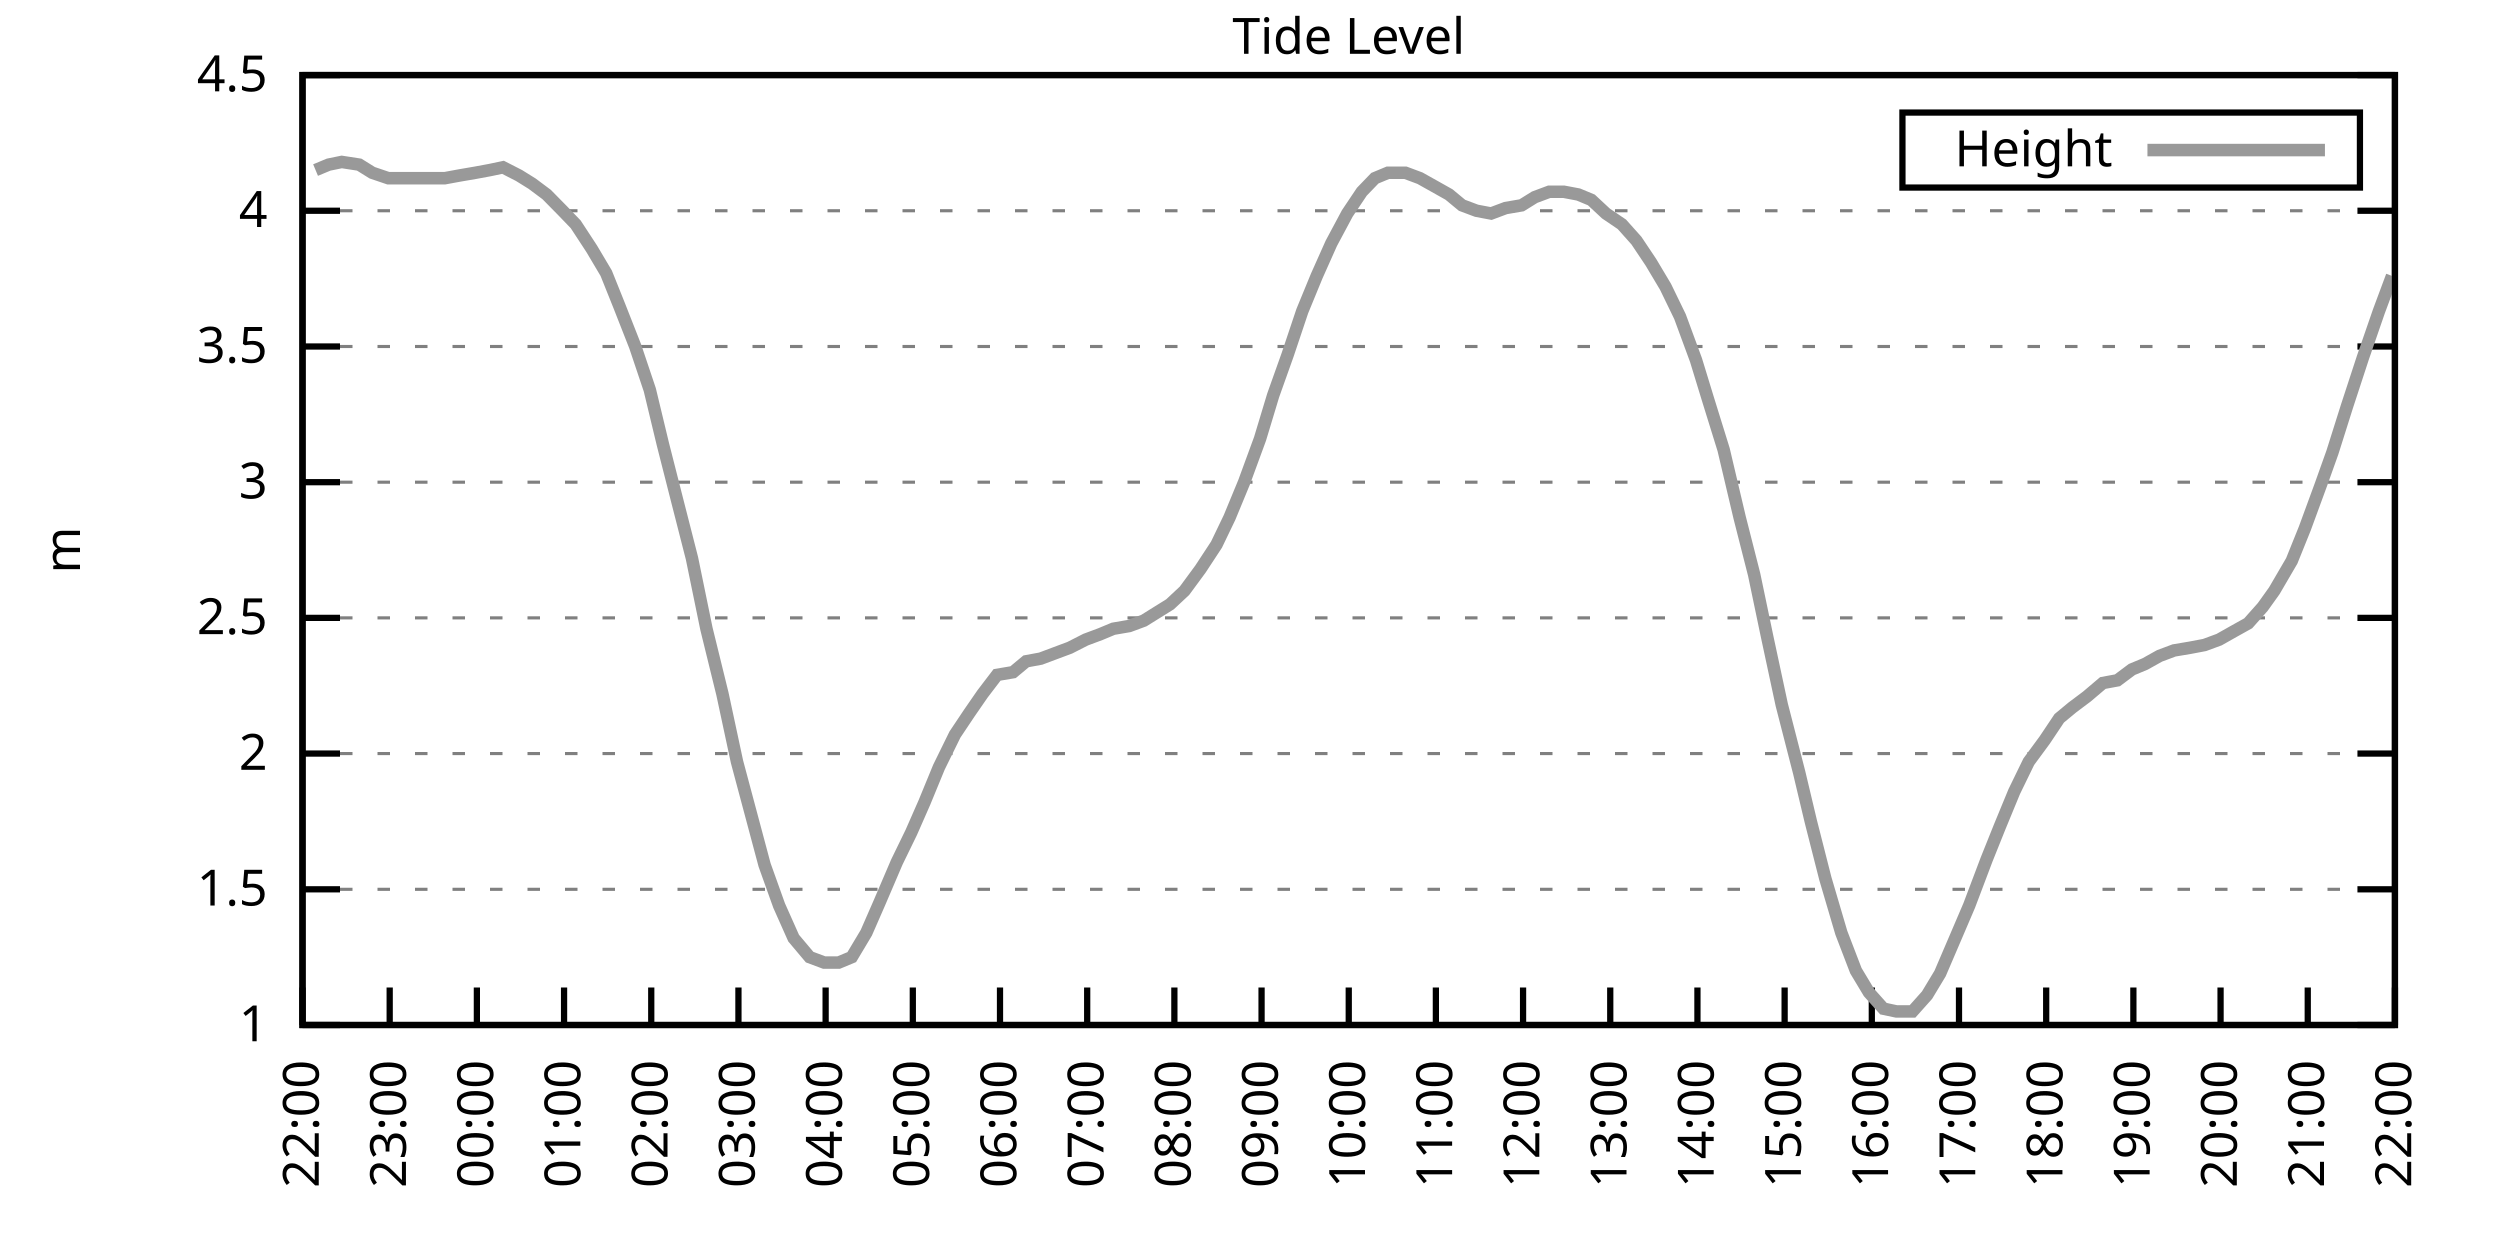
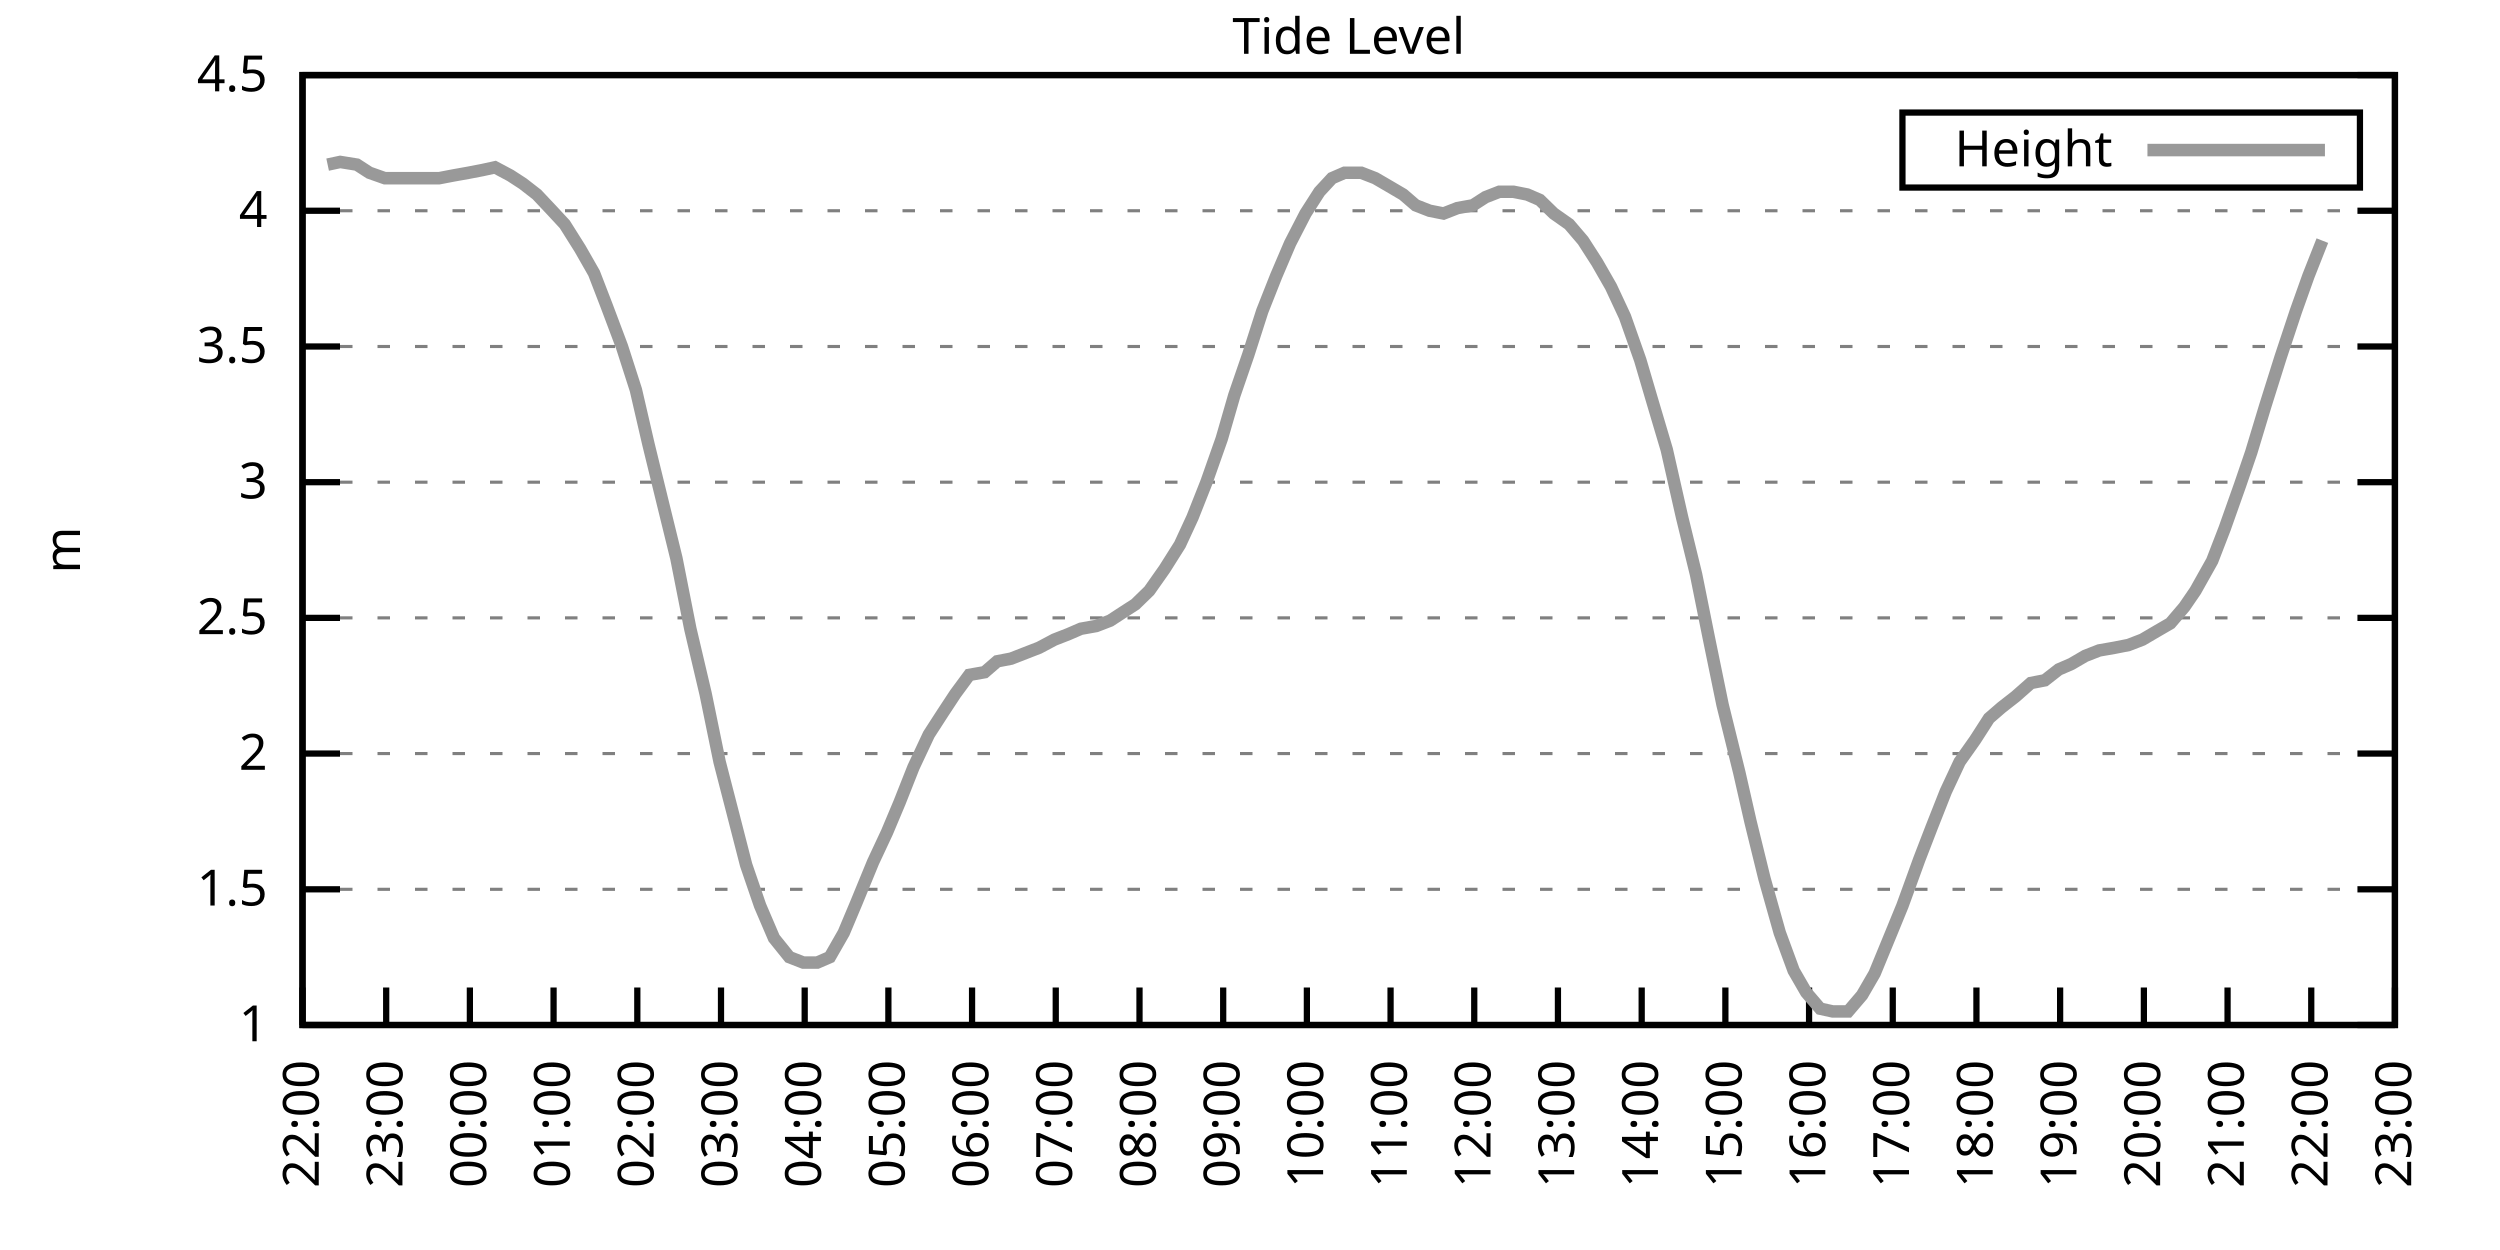
<svg xmlns="http://www.w3.org/2000/svg" xmlns:xlink="http://www.w3.org/1999/xlink" width="400" height="200" viewBox="0 0 400 200">
  <g id="gnuplot_canvas">
    <rect x="0" y="0" width="400" height="200" fill="none" />
    <defs>
      <circle id="gpDot" r="0.5" stroke-width="0.5" stroke="currentColor" />
      <path id="gpPt0" stroke-width="0.333" stroke="currentColor" d="M-1,0 h2 M0,-1 v2" />
      <path id="gpPt1" stroke-width="0.333" stroke="currentColor" d="M-1,-1 L1,1 M1,-1 L-1,1" />
      <path id="gpPt2" stroke-width="0.333" stroke="currentColor" d="M-1,0 L1,0 M0,-1 L0,1 M-1,-1 L1,1 M-1,1 L1,-1" />
      <rect id="gpPt3" stroke-width="0.333" stroke="currentColor" x="-1" y="-1" width="2" height="2" />
      <rect id="gpPt4" stroke-width="0.333" stroke="currentColor" fill="currentColor" x="-1" y="-1" width="2" height="2" />
      <circle id="gpPt5" stroke-width="0.333" stroke="currentColor" cx="0" cy="0" r="1" />
      <use xlink:href="#gpPt5" id="gpPt6" fill="currentColor" stroke="none" />
      <path id="gpPt7" stroke-width="0.333" stroke="currentColor" d="M0,-1.33 L-1.33,0.67 L1.33,0.67 z" />
      <use xlink:href="#gpPt7" id="gpPt8" fill="currentColor" stroke="none" />
      <use xlink:href="#gpPt7" id="gpPt9" stroke="currentColor" transform="rotate(180)" />
      <use xlink:href="#gpPt9" id="gpPt10" fill="currentColor" stroke="none" />
      <use xlink:href="#gpPt3" id="gpPt11" stroke="currentColor" transform="rotate(45)" />
      <use xlink:href="#gpPt11" id="gpPt12" fill="currentColor" stroke="none" />
      <path id="gpPt13" stroke-width="0.333" stroke="currentColor" d="M0,1.330 L1.265,0.411 L0.782,-1.067 L-0.782,-1.076 L-1.265,0.411 z" />
      <use xlink:href="#gpPt13" id="gpPt14" fill="currentColor" stroke="none" />
      <filter id="textbox" filterUnits="objectBoundingBox" x="0" y="0" height="1" width="1">
        <feFlood flood-color="white" flood-opacity="1" result="bgnd" />
        <feComposite in="SourceGraphic" in2="bgnd" operator="atop" />
      </filter>
      <filter id="greybox" filterUnits="objectBoundingBox" x="0" y="0" height="1" width="1">
        <feFlood flood-color="lightgrey" flood-opacity="1" result="grey" />
        <feComposite in="SourceGraphic" in2="grey" operator="atop" />
      </filter>
    </defs>
    <g fill="none" color="white" stroke="currentColor" stroke-width="1.00" stroke-linecap="butt" stroke-linejoin="miter">
</g>
    <g fill="none" color="black" stroke="currentColor" stroke-width="1.00" stroke-linecap="butt" stroke-linejoin="miter">
      <g stroke="none" shape-rendering="crispEdges">
        <polygon fill="rgb(255, 255, 255)" points="48.40,164.00 383.18,164.00 383.18,12.02 48.40,12.02 " />
      </g>
    </g>
    <g fill="none" color="black" stroke="currentColor" stroke-width="1.00" stroke-linecap="butt" stroke-linejoin="miter">
</g>
    <g fill="none" color="black" stroke="black" stroke-width="0.50" stroke-linecap="butt" stroke-linejoin="miter">
</g>
    <g fill="none" color="gray" stroke="currentColor" stroke-width="0.50" stroke-linecap="butt" stroke-linejoin="miter">
      <path stroke="gray" stroke-dasharray="2,4" class="gridline" d="M48.40,164.00 L383.19,164.00  " />
    </g>
    <g fill="none" color="gray" stroke="gray" stroke-width="1.00" stroke-linecap="butt" stroke-linejoin="miter">
</g>
    <g fill="none" color="black" stroke="currentColor" stroke-width="1.00" stroke-linecap="butt" stroke-linejoin="miter">
      <path stroke="black" d="M48.40,164.00 L54.40,164.00 M383.19,164.00 L377.19,164.00  " />
      <g transform="translate(42.80,166.60)" stroke="none" fill="black" font-family="Sans" font-size="8.00" text-anchor="end">
        <text>
          <tspan font-family="Sans"> 1</tspan>
        </text>
      </g>
    </g>
    <g fill="none" color="black" stroke="currentColor" stroke-width="1.00" stroke-linecap="butt" stroke-linejoin="miter">
</g>
    <g fill="none" color="black" stroke="black" stroke-width="0.50" stroke-linecap="butt" stroke-linejoin="miter">
</g>
    <g fill="none" color="gray" stroke="currentColor" stroke-width="0.50" stroke-linecap="butt" stroke-linejoin="miter">
      <path stroke="gray" stroke-dasharray="2,4" class="gridline" d="M48.40,142.29 L383.19,142.29  " />
    </g>
    <g fill="none" color="gray" stroke="gray" stroke-width="1.00" stroke-linecap="butt" stroke-linejoin="miter">
</g>
    <g fill="none" color="black" stroke="currentColor" stroke-width="1.00" stroke-linecap="butt" stroke-linejoin="miter">
      <path stroke="black" d="M48.40,142.29 L54.40,142.29 M383.19,142.29 L377.19,142.29  " />
      <g transform="translate(42.80,144.89)" stroke="none" fill="black" font-family="Sans" font-size="8.00" text-anchor="end">
        <text>
          <tspan font-family="Sans"> 1.5</tspan>
        </text>
      </g>
    </g>
    <g fill="none" color="black" stroke="currentColor" stroke-width="1.00" stroke-linecap="butt" stroke-linejoin="miter">
</g>
    <g fill="none" color="black" stroke="black" stroke-width="0.50" stroke-linecap="butt" stroke-linejoin="miter">
</g>
    <g fill="none" color="gray" stroke="currentColor" stroke-width="0.50" stroke-linecap="butt" stroke-linejoin="miter">
      <path stroke="gray" stroke-dasharray="2,4" class="gridline" d="M48.40,120.57 L383.19,120.57  " />
    </g>
    <g fill="none" color="gray" stroke="gray" stroke-width="1.00" stroke-linecap="butt" stroke-linejoin="miter">
</g>
    <g fill="none" color="black" stroke="currentColor" stroke-width="1.00" stroke-linecap="butt" stroke-linejoin="miter">
      <path stroke="black" d="M48.40,120.57 L54.40,120.57 M383.19,120.57 L377.19,120.57  " />
      <g transform="translate(42.80,123.17)" stroke="none" fill="black" font-family="Sans" font-size="8.00" text-anchor="end">
        <text>
          <tspan font-family="Sans"> 2</tspan>
        </text>
      </g>
    </g>
    <g fill="none" color="black" stroke="currentColor" stroke-width="1.00" stroke-linecap="butt" stroke-linejoin="miter">
</g>
    <g fill="none" color="black" stroke="black" stroke-width="0.50" stroke-linecap="butt" stroke-linejoin="miter">
</g>
    <g fill="none" color="gray" stroke="currentColor" stroke-width="0.50" stroke-linecap="butt" stroke-linejoin="miter">
      <path stroke="gray" stroke-dasharray="2,4" class="gridline" d="M48.40,98.86 L383.19,98.86  " />
    </g>
    <g fill="none" color="gray" stroke="gray" stroke-width="1.00" stroke-linecap="butt" stroke-linejoin="miter">
</g>
    <g fill="none" color="black" stroke="currentColor" stroke-width="1.00" stroke-linecap="butt" stroke-linejoin="miter">
      <path stroke="black" d="M48.40,98.86 L54.40,98.86 M383.19,98.86 L377.19,98.86  " />
      <g transform="translate(42.80,101.46)" stroke="none" fill="black" font-family="Sans" font-size="8.00" text-anchor="end">
        <text>
          <tspan font-family="Sans"> 2.5</tspan>
        </text>
      </g>
    </g>
    <g fill="none" color="black" stroke="currentColor" stroke-width="1.00" stroke-linecap="butt" stroke-linejoin="miter">
</g>
    <g fill="none" color="black" stroke="black" stroke-width="0.50" stroke-linecap="butt" stroke-linejoin="miter">
</g>
    <g fill="none" color="gray" stroke="currentColor" stroke-width="0.50" stroke-linecap="butt" stroke-linejoin="miter">
      <path stroke="gray" stroke-dasharray="2,4" class="gridline" d="M48.40,77.15 L383.19,77.15  " />
    </g>
    <g fill="none" color="gray" stroke="gray" stroke-width="1.00" stroke-linecap="butt" stroke-linejoin="miter">
</g>
    <g fill="none" color="black" stroke="currentColor" stroke-width="1.00" stroke-linecap="butt" stroke-linejoin="miter">
      <path stroke="black" d="M48.40,77.15 L54.40,77.15 M383.19,77.15 L377.19,77.15  " />
      <g transform="translate(42.80,79.75)" stroke="none" fill="black" font-family="Sans" font-size="8.00" text-anchor="end">
        <text>
          <tspan font-family="Sans"> 3</tspan>
        </text>
      </g>
    </g>
    <g fill="none" color="black" stroke="currentColor" stroke-width="1.00" stroke-linecap="butt" stroke-linejoin="miter">
</g>
    <g fill="none" color="black" stroke="black" stroke-width="0.50" stroke-linecap="butt" stroke-linejoin="miter">
</g>
    <g fill="none" color="gray" stroke="currentColor" stroke-width="0.50" stroke-linecap="butt" stroke-linejoin="miter">
      <path stroke="gray" stroke-dasharray="2,4" class="gridline" d="M48.40,55.44 L383.19,55.44  " />
    </g>
    <g fill="none" color="gray" stroke="gray" stroke-width="1.00" stroke-linecap="butt" stroke-linejoin="miter">
</g>
    <g fill="none" color="black" stroke="currentColor" stroke-width="1.00" stroke-linecap="butt" stroke-linejoin="miter">
      <path stroke="black" d="M48.40,55.44 L54.40,55.44 M383.19,55.44 L377.19,55.44  " />
      <g transform="translate(42.80,58.04)" stroke="none" fill="black" font-family="Sans" font-size="8.00" text-anchor="end">
        <text>
          <tspan font-family="Sans"> 3.5</tspan>
        </text>
      </g>
    </g>
    <g fill="none" color="black" stroke="currentColor" stroke-width="1.00" stroke-linecap="butt" stroke-linejoin="miter">
</g>
    <g fill="none" color="black" stroke="black" stroke-width="0.50" stroke-linecap="butt" stroke-linejoin="miter">
</g>
    <g fill="none" color="gray" stroke="currentColor" stroke-width="0.50" stroke-linecap="butt" stroke-linejoin="miter">
      <path stroke="gray" stroke-dasharray="2,4" class="gridline" d="M48.40,33.72 L383.19,33.72  " />
    </g>
    <g fill="none" color="gray" stroke="gray" stroke-width="1.00" stroke-linecap="butt" stroke-linejoin="miter">
</g>
    <g fill="none" color="black" stroke="currentColor" stroke-width="1.00" stroke-linecap="butt" stroke-linejoin="miter">
      <path stroke="black" d="M48.40,33.72 L54.40,33.72 M383.19,33.72 L377.19,33.72  " />
      <g transform="translate(42.80,36.32)" stroke="none" fill="black" font-family="Sans" font-size="8.00" text-anchor="end">
        <text>
          <tspan font-family="Sans"> 4</tspan>
        </text>
      </g>
    </g>
    <g fill="none" color="black" stroke="currentColor" stroke-width="1.00" stroke-linecap="butt" stroke-linejoin="miter">
</g>
    <g fill="none" color="black" stroke="black" stroke-width="0.50" stroke-linecap="butt" stroke-linejoin="miter">
</g>
    <g fill="none" color="gray" stroke="currentColor" stroke-width="0.50" stroke-linecap="butt" stroke-linejoin="miter">
      <path stroke="gray" stroke-dasharray="2,4" class="gridline" d="M48.40,12.01 L383.19,12.01  " />
    </g>
    <g fill="none" color="gray" stroke="gray" stroke-width="1.00" stroke-linecap="butt" stroke-linejoin="miter">
</g>
    <g fill="none" color="black" stroke="currentColor" stroke-width="1.00" stroke-linecap="butt" stroke-linejoin="miter">
      <path stroke="black" d="M48.40,12.01 L54.40,12.01 M383.19,12.01 L377.19,12.01  " />
      <g transform="translate(42.80,14.61)" stroke="none" fill="black" font-family="Sans" font-size="8.00" text-anchor="end">
        <text>
          <tspan font-family="Sans"> 4.5</tspan>
        </text>
      </g>
    </g>
    <g fill="none" color="black" stroke="currentColor" stroke-width="1.00" stroke-linecap="butt" stroke-linejoin="miter">
      <path stroke="black" d="M48.40,164.00 L48.40,158.00  " />
      <g transform="translate(51.00,169.60) rotate(270.00)" stroke="none" fill="black" font-family="Sans" font-size="8.00" text-anchor="end">
        <text>
          <tspan font-family="Sans">22:00</tspan>
        </text>
      </g>
    </g>
    <g fill="none" color="black" stroke="currentColor" stroke-width="1.00" stroke-linecap="butt" stroke-linejoin="miter">
-       <path stroke="black" d="M62.35,164.00 L62.35,158.00  " />
-       <g transform="translate(64.95,169.60) rotate(270.00)" stroke="none" fill="black" font-family="Sans" font-size="8.00" text-anchor="end">
+       <path stroke="black" d="M61.79,164.00 L61.79,158.00  " />
+       <g transform="translate(64.39,169.60) rotate(270.00)" stroke="none" fill="black" font-family="Sans" font-size="8.00" text-anchor="end">
        <text>
          <tspan font-family="Sans">23:00</tspan>
        </text>
      </g>
    </g>
    <g fill="none" color="black" stroke="currentColor" stroke-width="1.00" stroke-linecap="butt" stroke-linejoin="miter">
-       <path stroke="black" d="M76.30,164.00 L76.30,158.00  " />
-       <g transform="translate(78.90,169.60) rotate(270.00)" stroke="none" fill="black" font-family="Sans" font-size="8.00" text-anchor="end">
+       <path stroke="black" d="M75.18,164.00 L75.18,158.00  " />
+       <g transform="translate(77.78,169.60) rotate(270.00)" stroke="none" fill="black" font-family="Sans" font-size="8.00" text-anchor="end">
        <text>
          <tspan font-family="Sans">00:00</tspan>
        </text>
      </g>
    </g>
    <g fill="none" color="black" stroke="currentColor" stroke-width="1.00" stroke-linecap="butt" stroke-linejoin="miter">
-       <path stroke="black" d="M90.25,164.00 L90.25,158.00  " />
-       <g transform="translate(92.85,169.60) rotate(270.00)" stroke="none" fill="black" font-family="Sans" font-size="8.00" text-anchor="end">
+       <path stroke="black" d="M88.57,164.00 L88.57,158.00  " />
+       <g transform="translate(91.17,169.60) rotate(270.00)" stroke="none" fill="black" font-family="Sans" font-size="8.00" text-anchor="end">
        <text>
          <tspan font-family="Sans">01:00</tspan>
        </text>
      </g>
    </g>
    <g fill="none" color="black" stroke="currentColor" stroke-width="1.00" stroke-linecap="butt" stroke-linejoin="miter">
-       <path stroke="black" d="M104.20,164.00 L104.20,158.00  " />
-       <g transform="translate(106.80,169.60) rotate(270.00)" stroke="none" fill="black" font-family="Sans" font-size="8.00" text-anchor="end">
+       <path stroke="black" d="M101.97,164.00 L101.97,158.00  " />
+       <g transform="translate(104.57,169.60) rotate(270.00)" stroke="none" fill="black" font-family="Sans" font-size="8.00" text-anchor="end">
        <text>
          <tspan font-family="Sans">02:00</tspan>
        </text>
      </g>
    </g>
    <g fill="none" color="black" stroke="currentColor" stroke-width="1.00" stroke-linecap="butt" stroke-linejoin="miter">
-       <path stroke="black" d="M118.15,164.00 L118.15,158.00  " />
-       <g transform="translate(120.75,169.60) rotate(270.00)" stroke="none" fill="black" font-family="Sans" font-size="8.00" text-anchor="end">
+       <path stroke="black" d="M115.36,164.00 L115.36,158.00  " />
+       <g transform="translate(117.96,169.60) rotate(270.00)" stroke="none" fill="black" font-family="Sans" font-size="8.00" text-anchor="end">
        <text>
          <tspan font-family="Sans">03:00</tspan>
        </text>
      </g>
    </g>
    <g fill="none" color="black" stroke="currentColor" stroke-width="1.00" stroke-linecap="butt" stroke-linejoin="miter">
-       <path stroke="black" d="M132.10,164.00 L132.10,158.00  " />
-       <g transform="translate(134.70,169.60) rotate(270.00)" stroke="none" fill="black" font-family="Sans" font-size="8.00" text-anchor="end">
+       <path stroke="black" d="M128.75,164.00 L128.75,158.00  " />
+       <g transform="translate(131.35,169.60) rotate(270.00)" stroke="none" fill="black" font-family="Sans" font-size="8.00" text-anchor="end">
        <text>
          <tspan font-family="Sans">04:00</tspan>
        </text>
      </g>
    </g>
    <g fill="none" color="black" stroke="currentColor" stroke-width="1.00" stroke-linecap="butt" stroke-linejoin="miter">
-       <path stroke="black" d="M146.05,164.00 L146.05,158.00  " />
-       <g transform="translate(148.65,169.60) rotate(270.00)" stroke="none" fill="black" font-family="Sans" font-size="8.00" text-anchor="end">
+       <path stroke="black" d="M142.14,164.00 L142.14,158.00  " />
+       <g transform="translate(144.74,169.60) rotate(270.00)" stroke="none" fill="black" font-family="Sans" font-size="8.00" text-anchor="end">
        <text>
          <tspan font-family="Sans">05:00</tspan>
        </text>
      </g>
    </g>
    <g fill="none" color="black" stroke="currentColor" stroke-width="1.00" stroke-linecap="butt" stroke-linejoin="miter">
-       <path stroke="black" d="M160.00,164.00 L160.00,158.00  " />
-       <g transform="translate(162.60,169.60) rotate(270.00)" stroke="none" fill="black" font-family="Sans" font-size="8.00" text-anchor="end">
+       <path stroke="black" d="M155.53,164.00 L155.53,158.00  " />
+       <g transform="translate(158.13,169.60) rotate(270.00)" stroke="none" fill="black" font-family="Sans" font-size="8.00" text-anchor="end">
        <text>
          <tspan font-family="Sans">06:00</tspan>
        </text>
      </g>
    </g>
    <g fill="none" color="black" stroke="currentColor" stroke-width="1.00" stroke-linecap="butt" stroke-linejoin="miter">
-       <path stroke="black" d="M173.95,164.00 L173.95,158.00  " />
-       <g transform="translate(176.55,169.60) rotate(270.00)" stroke="none" fill="black" font-family="Sans" font-size="8.00" text-anchor="end">
+       <path stroke="black" d="M168.92,164.00 L168.92,158.00  " />
+       <g transform="translate(171.52,169.60) rotate(270.00)" stroke="none" fill="black" font-family="Sans" font-size="8.00" text-anchor="end">
        <text>
          <tspan font-family="Sans">07:00</tspan>
        </text>
      </g>
    </g>
    <g fill="none" color="black" stroke="currentColor" stroke-width="1.00" stroke-linecap="butt" stroke-linejoin="miter">
-       <path stroke="black" d="M187.90,164.00 L187.90,158.00  " />
-       <g transform="translate(190.50,169.60) rotate(270.00)" stroke="none" fill="black" font-family="Sans" font-size="8.00" text-anchor="end">
+       <path stroke="black" d="M182.32,164.00 L182.32,158.00  " />
+       <g transform="translate(184.92,169.60) rotate(270.00)" stroke="none" fill="black" font-family="Sans" font-size="8.00" text-anchor="end">
        <text>
          <tspan font-family="Sans">08:00</tspan>
        </text>
      </g>
    </g>
    <g fill="none" color="black" stroke="currentColor" stroke-width="1.00" stroke-linecap="butt" stroke-linejoin="miter">
-       <path stroke="black" d="M201.85,164.00 L201.85,158.00  " />
-       <g transform="translate(204.45,169.60) rotate(270.00)" stroke="none" fill="black" font-family="Sans" font-size="8.00" text-anchor="end">
+       <path stroke="black" d="M195.71,164.00 L195.71,158.00  " />
+       <g transform="translate(198.31,169.60) rotate(270.00)" stroke="none" fill="black" font-family="Sans" font-size="8.00" text-anchor="end">
        <text>
          <tspan font-family="Sans">09:00</tspan>
        </text>
      </g>
    </g>
    <g fill="none" color="black" stroke="currentColor" stroke-width="1.00" stroke-linecap="butt" stroke-linejoin="miter">
-       <path stroke="black" d="M215.80,164.00 L215.80,158.00  " />
-       <g transform="translate(218.40,169.60) rotate(270.00)" stroke="none" fill="black" font-family="Sans" font-size="8.00" text-anchor="end">
+       <path stroke="black" d="M209.10,164.00 L209.10,158.00  " />
+       <g transform="translate(211.70,169.60) rotate(270.00)" stroke="none" fill="black" font-family="Sans" font-size="8.00" text-anchor="end">
        <text>
          <tspan font-family="Sans">10:00</tspan>
        </text>
      </g>
    </g>
    <g fill="none" color="black" stroke="currentColor" stroke-width="1.00" stroke-linecap="butt" stroke-linejoin="miter">
-       <path stroke="black" d="M229.74,164.00 L229.74,158.00  " />
-       <g transform="translate(232.34,169.60) rotate(270.00)" stroke="none" fill="black" font-family="Sans" font-size="8.00" text-anchor="end">
+       <path stroke="black" d="M222.49,164.00 L222.49,158.00  " />
+       <g transform="translate(225.09,169.60) rotate(270.00)" stroke="none" fill="black" font-family="Sans" font-size="8.00" text-anchor="end">
        <text>
          <tspan font-family="Sans">11:00</tspan>
        </text>
      </g>
    </g>
    <g fill="none" color="black" stroke="currentColor" stroke-width="1.00" stroke-linecap="butt" stroke-linejoin="miter">
-       <path stroke="black" d="M243.69,164.00 L243.69,158.00  " />
-       <g transform="translate(246.29,169.60) rotate(270.00)" stroke="none" fill="black" font-family="Sans" font-size="8.00" text-anchor="end">
+       <path stroke="black" d="M235.88,164.00 L235.88,158.00  " />
+       <g transform="translate(238.48,169.60) rotate(270.00)" stroke="none" fill="black" font-family="Sans" font-size="8.00" text-anchor="end">
        <text>
          <tspan font-family="Sans">12:00</tspan>
        </text>
      </g>
    </g>
    <g fill="none" color="black" stroke="currentColor" stroke-width="1.00" stroke-linecap="butt" stroke-linejoin="miter">
-       <path stroke="black" d="M257.64,164.00 L257.64,158.00  " />
-       <g transform="translate(260.24,169.60) rotate(270.00)" stroke="none" fill="black" font-family="Sans" font-size="8.00" text-anchor="end">
+       <path stroke="black" d="M249.27,164.00 L249.27,158.00  " />
+       <g transform="translate(251.87,169.60) rotate(270.00)" stroke="none" fill="black" font-family="Sans" font-size="8.00" text-anchor="end">
        <text>
          <tspan font-family="Sans">13:00</tspan>
        </text>
      </g>
    </g>
    <g fill="none" color="black" stroke="currentColor" stroke-width="1.00" stroke-linecap="butt" stroke-linejoin="miter">
-       <path stroke="black" d="M271.59,164.00 L271.59,158.00  " />
-       <g transform="translate(274.19,169.60) rotate(270.00)" stroke="none" fill="black" font-family="Sans" font-size="8.00" text-anchor="end">
+       <path stroke="black" d="M262.67,164.00 L262.67,158.00  " />
+       <g transform="translate(265.27,169.60) rotate(270.00)" stroke="none" fill="black" font-family="Sans" font-size="8.00" text-anchor="end">
        <text>
          <tspan font-family="Sans">14:00</tspan>
        </text>
      </g>
    </g>
    <g fill="none" color="black" stroke="currentColor" stroke-width="1.00" stroke-linecap="butt" stroke-linejoin="miter">
-       <path stroke="black" d="M285.54,164.00 L285.54,158.00  " />
-       <g transform="translate(288.14,169.60) rotate(270.00)" stroke="none" fill="black" font-family="Sans" font-size="8.00" text-anchor="end">
+       <path stroke="black" d="M276.06,164.00 L276.06,158.00  " />
+       <g transform="translate(278.66,169.60) rotate(270.00)" stroke="none" fill="black" font-family="Sans" font-size="8.00" text-anchor="end">
        <text>
          <tspan font-family="Sans">15:00</tspan>
        </text>
      </g>
    </g>
    <g fill="none" color="black" stroke="currentColor" stroke-width="1.00" stroke-linecap="butt" stroke-linejoin="miter">
-       <path stroke="black" d="M299.49,164.00 L299.49,158.00  " />
-       <g transform="translate(302.09,169.60) rotate(270.00)" stroke="none" fill="black" font-family="Sans" font-size="8.00" text-anchor="end">
+       <path stroke="black" d="M289.45,164.00 L289.45,158.00  " />
+       <g transform="translate(292.05,169.60) rotate(270.00)" stroke="none" fill="black" font-family="Sans" font-size="8.00" text-anchor="end">
        <text>
          <tspan font-family="Sans">16:00</tspan>
        </text>
      </g>
    </g>
    <g fill="none" color="black" stroke="currentColor" stroke-width="1.00" stroke-linecap="butt" stroke-linejoin="miter">
-       <path stroke="black" d="M313.44,164.00 L313.44,158.00  " />
-       <g transform="translate(316.04,169.60) rotate(270.00)" stroke="none" fill="black" font-family="Sans" font-size="8.00" text-anchor="end">
+       <path stroke="black" d="M302.84,164.00 L302.84,158.00  " />
+       <g transform="translate(305.44,169.60) rotate(270.00)" stroke="none" fill="black" font-family="Sans" font-size="8.00" text-anchor="end">
        <text>
          <tspan font-family="Sans">17:00</tspan>
        </text>
      </g>
    </g>
    <g fill="none" color="black" stroke="currentColor" stroke-width="1.00" stroke-linecap="butt" stroke-linejoin="miter">
-       <path stroke="black" d="M327.39,164.00 L327.39,158.00  " />
-       <g transform="translate(329.99,169.60) rotate(270.00)" stroke="none" fill="black" font-family="Sans" font-size="8.00" text-anchor="end">
+       <path stroke="black" d="M316.23,164.00 L316.23,158.00  " />
+       <g transform="translate(318.83,169.60) rotate(270.00)" stroke="none" fill="black" font-family="Sans" font-size="8.00" text-anchor="end">
        <text>
          <tspan font-family="Sans">18:00</tspan>
        </text>
      </g>
    </g>
    <g fill="none" color="black" stroke="currentColor" stroke-width="1.00" stroke-linecap="butt" stroke-linejoin="miter">
-       <path stroke="black" d="M341.34,164.00 L341.34,158.00  " />
-       <g transform="translate(343.94,169.60) rotate(270.00)" stroke="none" fill="black" font-family="Sans" font-size="8.00" text-anchor="end">
+       <path stroke="black" d="M329.62,164.00 L329.62,158.00  " />
+       <g transform="translate(332.22,169.60) rotate(270.00)" stroke="none" fill="black" font-family="Sans" font-size="8.00" text-anchor="end">
        <text>
          <tspan font-family="Sans">19:00</tspan>
        </text>
      </g>
    </g>
    <g fill="none" color="black" stroke="currentColor" stroke-width="1.00" stroke-linecap="butt" stroke-linejoin="miter">
-       <path stroke="black" d="M355.29,164.00 L355.29,158.00  " />
-       <g transform="translate(357.89,169.60) rotate(270.00)" stroke="none" fill="black" font-family="Sans" font-size="8.00" text-anchor="end">
+       <path stroke="black" d="M343.02,164.00 L343.02,158.00  " />
+       <g transform="translate(345.62,169.60) rotate(270.00)" stroke="none" fill="black" font-family="Sans" font-size="8.00" text-anchor="end">
        <text>
          <tspan font-family="Sans">20:00</tspan>
        </text>
      </g>
    </g>
    <g fill="none" color="black" stroke="currentColor" stroke-width="1.00" stroke-linecap="butt" stroke-linejoin="miter">
-       <path stroke="black" d="M369.24,164.00 L369.24,158.00  " />
-       <g transform="translate(371.84,169.60) rotate(270.00)" stroke="none" fill="black" font-family="Sans" font-size="8.00" text-anchor="end">
+       <path stroke="black" d="M356.41,164.00 L356.41,158.00  " />
+       <g transform="translate(359.01,169.60) rotate(270.00)" stroke="none" fill="black" font-family="Sans" font-size="8.00" text-anchor="end">
        <text>
          <tspan font-family="Sans">21:00</tspan>
+         </text>
+       </g>
+     </g>
+     <g fill="none" color="black" stroke="currentColor" stroke-width="1.00" stroke-linecap="butt" stroke-linejoin="miter">
+       <path stroke="black" d="M369.80,164.00 L369.80,158.00  " />
+       <g transform="translate(372.40,169.60) rotate(270.00)" stroke="none" fill="black" font-family="Sans" font-size="8.00" text-anchor="end">
+         <text>
+           <tspan font-family="Sans">22:00</tspan>
        </text>
      </g>
    </g>
    <g fill="none" color="black" stroke="currentColor" stroke-width="1.00" stroke-linecap="butt" stroke-linejoin="miter">
      <path stroke="black" d="M383.19,164.00 L383.19,158.00  " />
      <g transform="translate(385.79,169.60) rotate(270.00)" stroke="none" fill="black" font-family="Sans" font-size="8.00" text-anchor="end">
        <text>
-           <tspan font-family="Sans">22:00</tspan>
+           <tspan font-family="Sans">23:00</tspan>
        </text>
      </g>
    </g>
    <g fill="none" color="black" stroke="currentColor" stroke-width="1.00" stroke-linecap="butt" stroke-linejoin="miter">
</g>
    <g fill="none" color="black" stroke="currentColor" stroke-width="1.00" stroke-linecap="butt" stroke-linejoin="miter">
      <path stroke="black" d="M48.40,12.01 L48.40,164.00 L383.19,164.00 L383.19,12.01 L48.40,12.01 Z  " />
    </g>
    <g fill="none" color="black" stroke="currentColor" stroke-width="1.00" stroke-linecap="butt" stroke-linejoin="miter">
</g>
    <g fill="none" color="black" stroke="currentColor" stroke-width="1.00" stroke-linecap="butt" stroke-linejoin="miter">
      <path stroke="black" d="M304.39,30.01 L304.39,18.01 L377.59,18.01 L377.59,30.01 L304.39,30.01 Z  " />
    </g>
    <g id="Tide_level_plot_1">
      <g fill="none" color="white" stroke="black" stroke-width="2.00" stroke-linecap="butt" stroke-linejoin="miter">
</g>
      <g fill="none" color="black" stroke="currentColor" stroke-width="2.00" stroke-linecap="butt" stroke-linejoin="miter">
        <g transform="translate(337.99,26.61)" stroke="none" fill="black" font-family="Sans" font-size="8.00" text-anchor="end">
          <text>
            <tspan font-family="Sans">Height</tspan>
          </text>
        </g>
      </g>
      <g fill="none" color="black" stroke="currentColor" stroke-width="2.00" stroke-linecap="butt" stroke-linejoin="miter">
-         <path stroke="rgb(153, 153, 153)" d="M343.59,24.01 L371.99,24.01 M50.49,27.21 L52.58,26.34 L54.68,25.91 L57.47,26.34 L59.56,27.64 L62.12,28.51   L64.21,28.51 L66.53,28.51 L69.09,28.51 L71.18,28.51 L73.51,28.08 L76.07,27.64 L78.39,27.21 L80.48,26.77   L83.04,28.08 L85.13,29.38 L87.46,31.12 L90.02,33.72 L92.11,35.89 L94.67,39.80 L96.99,43.71 L99.08,48.92   L101.64,55.44 L103.97,62.38 L106.06,71.07 L108.38,80.19 L110.71,89.31 L113.03,100.60 L115.59,111.02 L117.92,121.88   L120.24,130.56 L122.33,138.38 L124.66,144.89 L126.98,150.10 L129.54,153.14 L131.87,154.01 L134.19,154.01 L136.28,153.14   L138.61,149.24 L140.70,144.46 L143.49,137.94 L145.81,133.17 L147.91,128.39 L150.23,122.75 L152.79,117.53 L155.11,114.06   L157.21,111.02 L159.53,107.98 L162.09,107.55 L164.18,105.81 L166.51,105.38 L168.83,104.51 L171.16,103.64 L173.71,102.34   L176.04,101.47 L178.13,100.60 L180.69,100.16 L183.01,99.30 L185.11,97.99 L187.20,96.69 L189.52,94.52 L192.08,91.04   L194.64,87.14 L196.73,82.79 L199.06,77.15 L201.61,70.20 L203.71,63.25 L206.03,56.74 L208.36,49.79 L210.68,44.15   L213.01,38.93 L215.56,34.16 L217.89,30.68 L219.98,28.51 L222.07,27.64 L224.86,27.64 L227.19,28.51 L229.51,29.81   L231.84,31.12 L233.93,32.85 L236.25,33.72 L238.58,34.16 L240.90,33.29 L243.46,32.85 L245.55,31.55 L247.88,30.68   L250.20,30.68 L252.53,31.12 L254.62,31.99 L256.95,34.16 L259.50,35.89 L261.83,38.50 L264.15,41.97 L266.48,45.88   L268.80,50.66 L271.36,57.61 L273.22,63.69 L275.78,71.94 L278.34,82.79 L280.66,91.91 L282.75,101.90 L285.08,112.76   L287.87,123.61 L289.73,131.43 L292.05,140.55 L294.61,149.24 L296.94,155.31 L299.03,158.79 L301.35,161.39 L303.44,161.83   L306.00,161.83 L308.33,159.22 L310.42,155.75 L313.21,149.24 L315.07,144.89 L317.86,137.51 L319.95,132.30 L322.28,126.65   L324.60,121.88 L327.16,118.40 L329.48,114.93 L331.58,113.19 L333.90,111.45 L336.46,109.28 L338.78,108.85 L341.11,107.11   L343.20,106.24 L345.53,104.94 L347.85,104.07 L350.41,103.64 L352.73,103.20 L355.06,102.34 L357.38,101.03 L359.71,99.73   L362.03,97.12 L363.89,94.52 L366.68,89.74 L368.78,84.53 L371.33,77.58 L373.19,72.37 L375.52,64.99 L378.08,57.17   L380.63,49.79 L382.73,44.15  " />
+         <path stroke="rgb(153, 153, 153)" d="M343.59,24.01 L371.99,24.01 M52.42,26.34 L54.43,25.91 L57.10,26.34 L59.11,27.64 L61.57,28.51 L63.58,28.51   L65.81,28.51 L68.26,28.51 L70.27,28.51 L72.50,28.08 L74.96,27.64 L77.19,27.21 L79.20,26.77 L81.66,28.08   L83.66,29.38 L85.90,31.12 L88.35,33.72 L90.36,35.89 L92.82,39.80 L95.05,43.71 L97.06,48.92 L99.51,55.44   L101.74,62.38 L103.75,71.07 L105.98,80.19 L108.22,89.31 L110.45,100.60 L112.90,111.02 L115.13,121.88 L117.37,130.56   L119.38,138.38 L121.61,144.89 L123.84,150.10 L126.29,153.14 L128.53,154.01 L130.76,154.01 L132.77,153.14 L135.00,149.24   L137.01,144.46 L139.69,137.94 L141.92,133.17 L143.93,128.39 L146.16,122.75 L148.61,117.53 L150.85,114.06 L152.85,111.02   L155.09,107.98 L157.54,107.55 L159.55,105.81 L161.78,105.38 L164.01,104.51 L166.25,103.64 L168.70,102.34 L170.93,101.47   L172.94,100.60 L175.40,100.16 L177.63,99.30 L179.64,97.99 L181.65,96.69 L183.88,94.52 L186.33,91.04 L188.79,87.14   L190.80,82.79 L193.03,77.15 L195.48,70.20 L197.49,63.25 L199.73,56.74 L201.96,49.79 L204.19,44.15 L206.42,38.93   L208.88,34.16 L211.11,30.68 L213.12,28.51 L215.13,27.64 L217.80,27.64 L220.04,28.51 L222.27,29.81 L224.50,31.12   L226.51,32.85 L228.74,33.72 L230.97,34.16 L233.20,33.29 L235.66,32.85 L237.67,31.55 L239.90,30.68 L242.13,30.68   L244.36,31.12 L246.37,31.99 L248.60,34.16 L251.06,35.89 L253.29,38.50 L255.52,41.97 L257.76,45.88 L259.99,50.66   L262.44,57.61 L264.23,63.69 L266.68,71.94 L269.14,82.79 L271.37,91.91 L273.38,101.90 L275.61,112.76 L278.29,123.61   L280.07,131.43 L282.31,140.55 L284.76,149.24 L286.99,155.31 L289.00,158.79 L291.23,161.39 L293.24,161.83 L295.70,161.83   L297.93,159.22 L299.94,155.75 L302.62,149.24 L304.40,144.89 L307.08,137.51 L309.09,132.30 L311.32,126.65 L313.55,121.88   L316.01,118.40 L318.24,114.93 L320.25,113.19 L322.48,111.45 L324.94,109.28 L327.17,108.85 L329.40,107.11 L331.41,106.24   L333.64,104.94 L335.87,104.07 L338.33,103.64 L340.56,103.20 L342.79,102.34 L345.02,101.03 L347.26,99.73 L349.49,97.12   L351.27,94.52 L353.95,89.74 L355.96,84.53 L358.42,77.58 L360.20,72.37 L362.43,64.99 L364.89,57.17 L367.34,49.79   L369.35,44.15 L371.58,38.50  " />
      </g>
    </g>
    <g fill="none" color="black" stroke="currentColor" stroke-width="2.00" stroke-linecap="butt" stroke-linejoin="miter">
</g>
    <g fill="none" color="black" stroke="black" stroke-width="1.00" stroke-linecap="butt" stroke-linejoin="miter">
</g>
    <g fill="none" color="black" stroke="currentColor" stroke-width="1.00" stroke-linecap="butt" stroke-linejoin="miter">
      <path stroke="black" d="M48.40,12.01 L48.40,164.00 L383.19,164.00 L383.19,12.01 L48.40,12.01 Z  " />
      <g transform="translate(12.80,88.01) rotate(270.00)" stroke="none" fill="black" font-family="Sans" font-size="8.00" text-anchor="middle">
        <text>
          <tspan font-family="Sans">m</tspan>
        </text>
      </g>
    </g>
    <g fill="none" color="black" stroke="currentColor" stroke-width="1.00" stroke-linecap="butt" stroke-linejoin="miter">
</g>
    <g fill="none" color="black" stroke="currentColor" stroke-width="1.00" stroke-linecap="butt" stroke-linejoin="miter">
      <g transform="translate(215.79,8.61)" stroke="none" fill="black" font-family="Sans" font-size="8.00" text-anchor="middle">
        <text>
          <tspan font-family="Sans">Tide Level</tspan>
        </text>
      </g>
    </g>
    <g fill="none" color="black" stroke="currentColor" stroke-width="1.00" stroke-linecap="butt" stroke-linejoin="miter">
</g>
  </g>
</svg>
